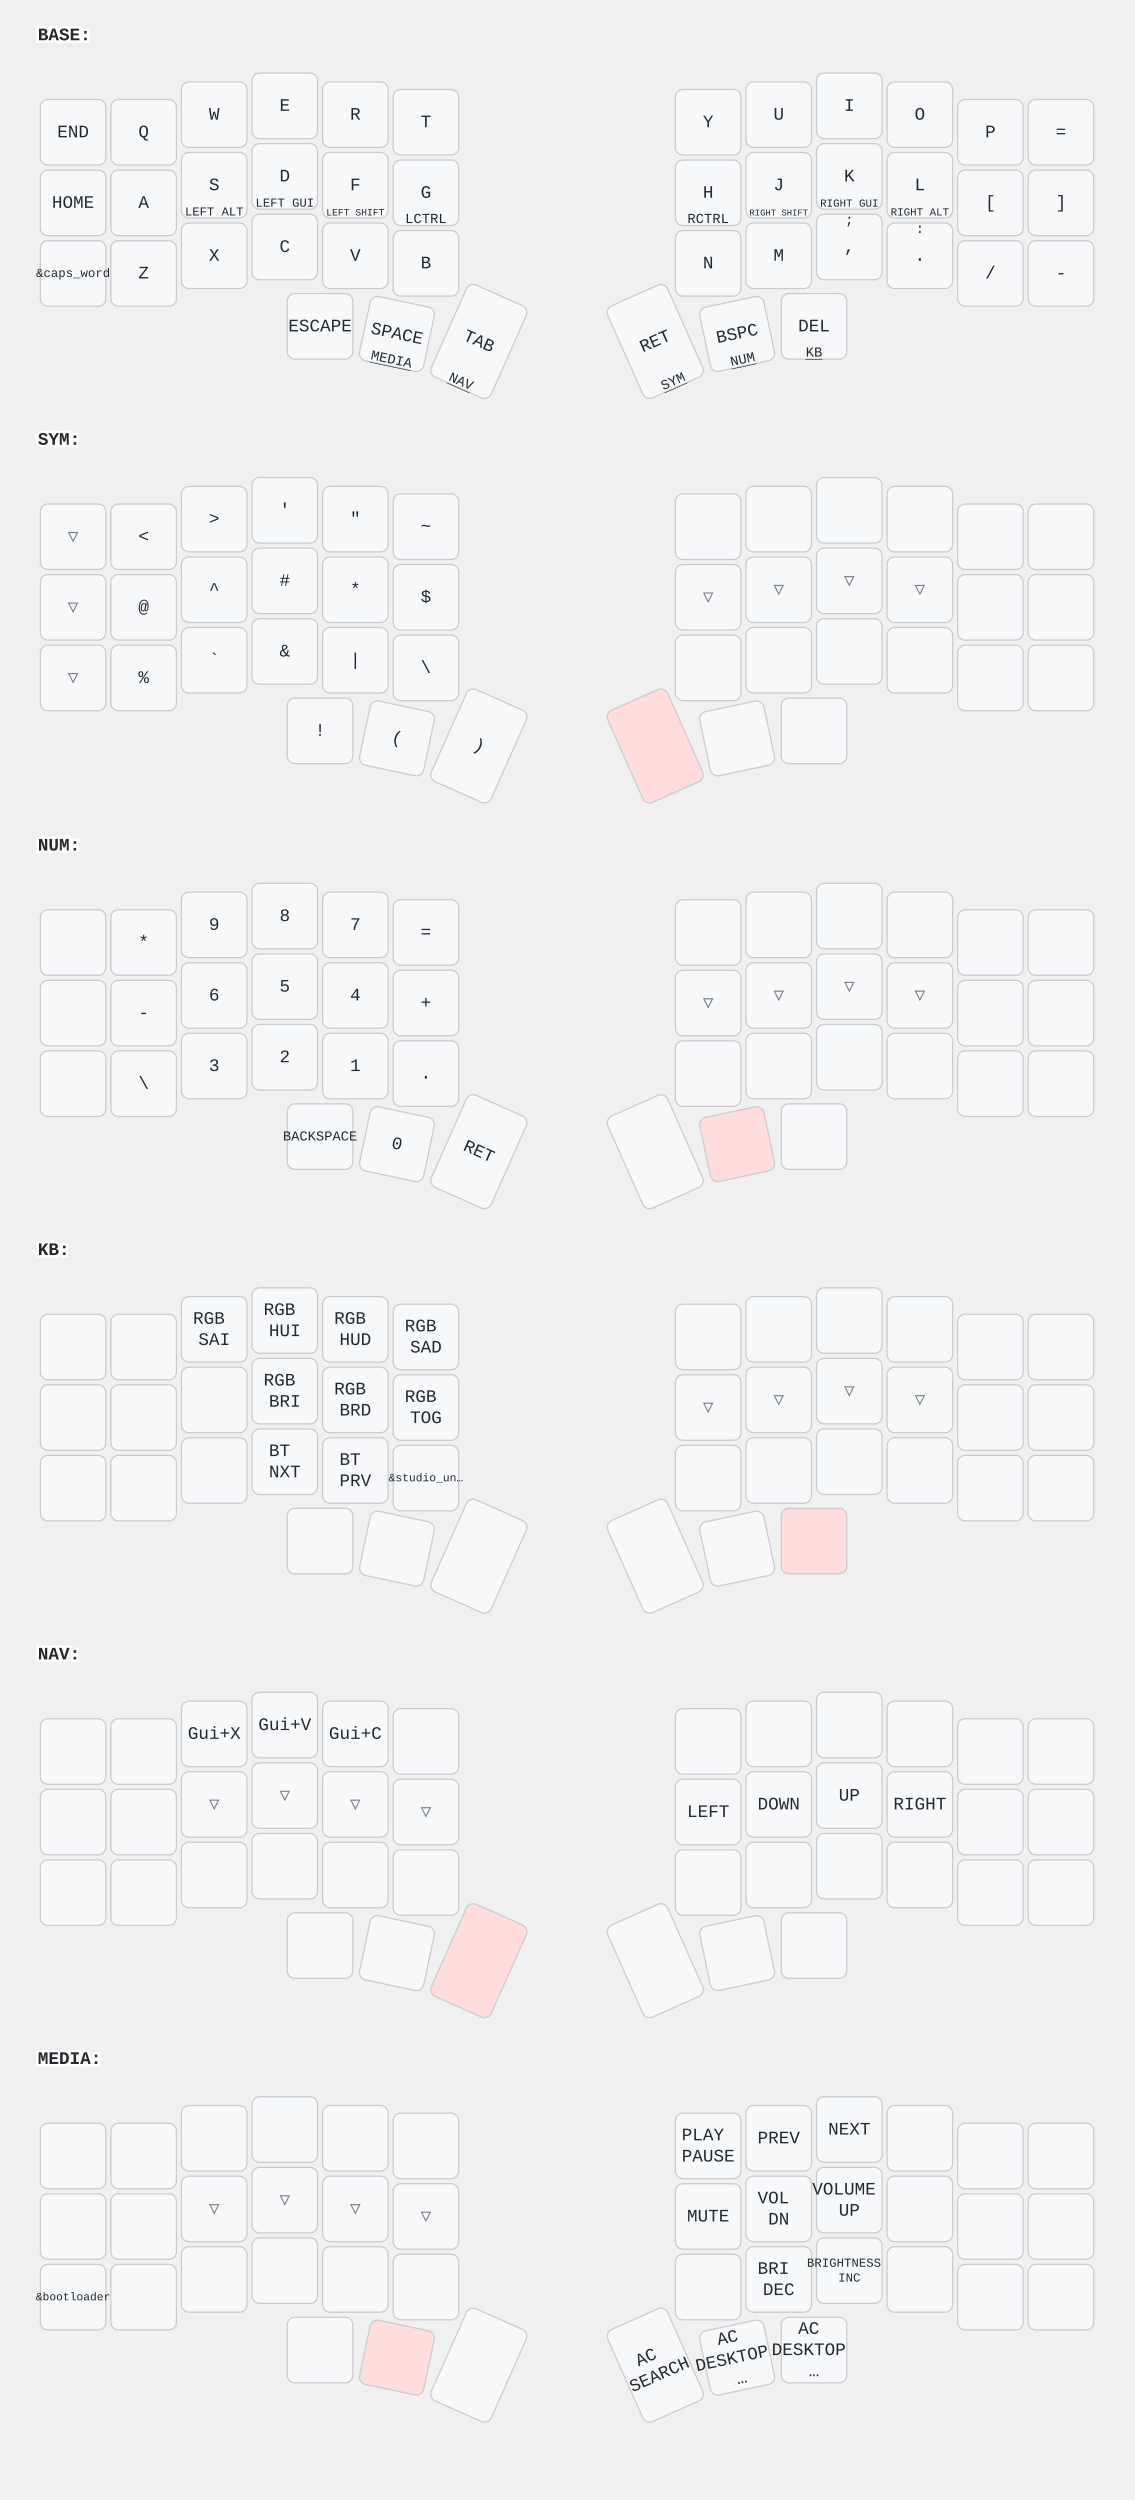
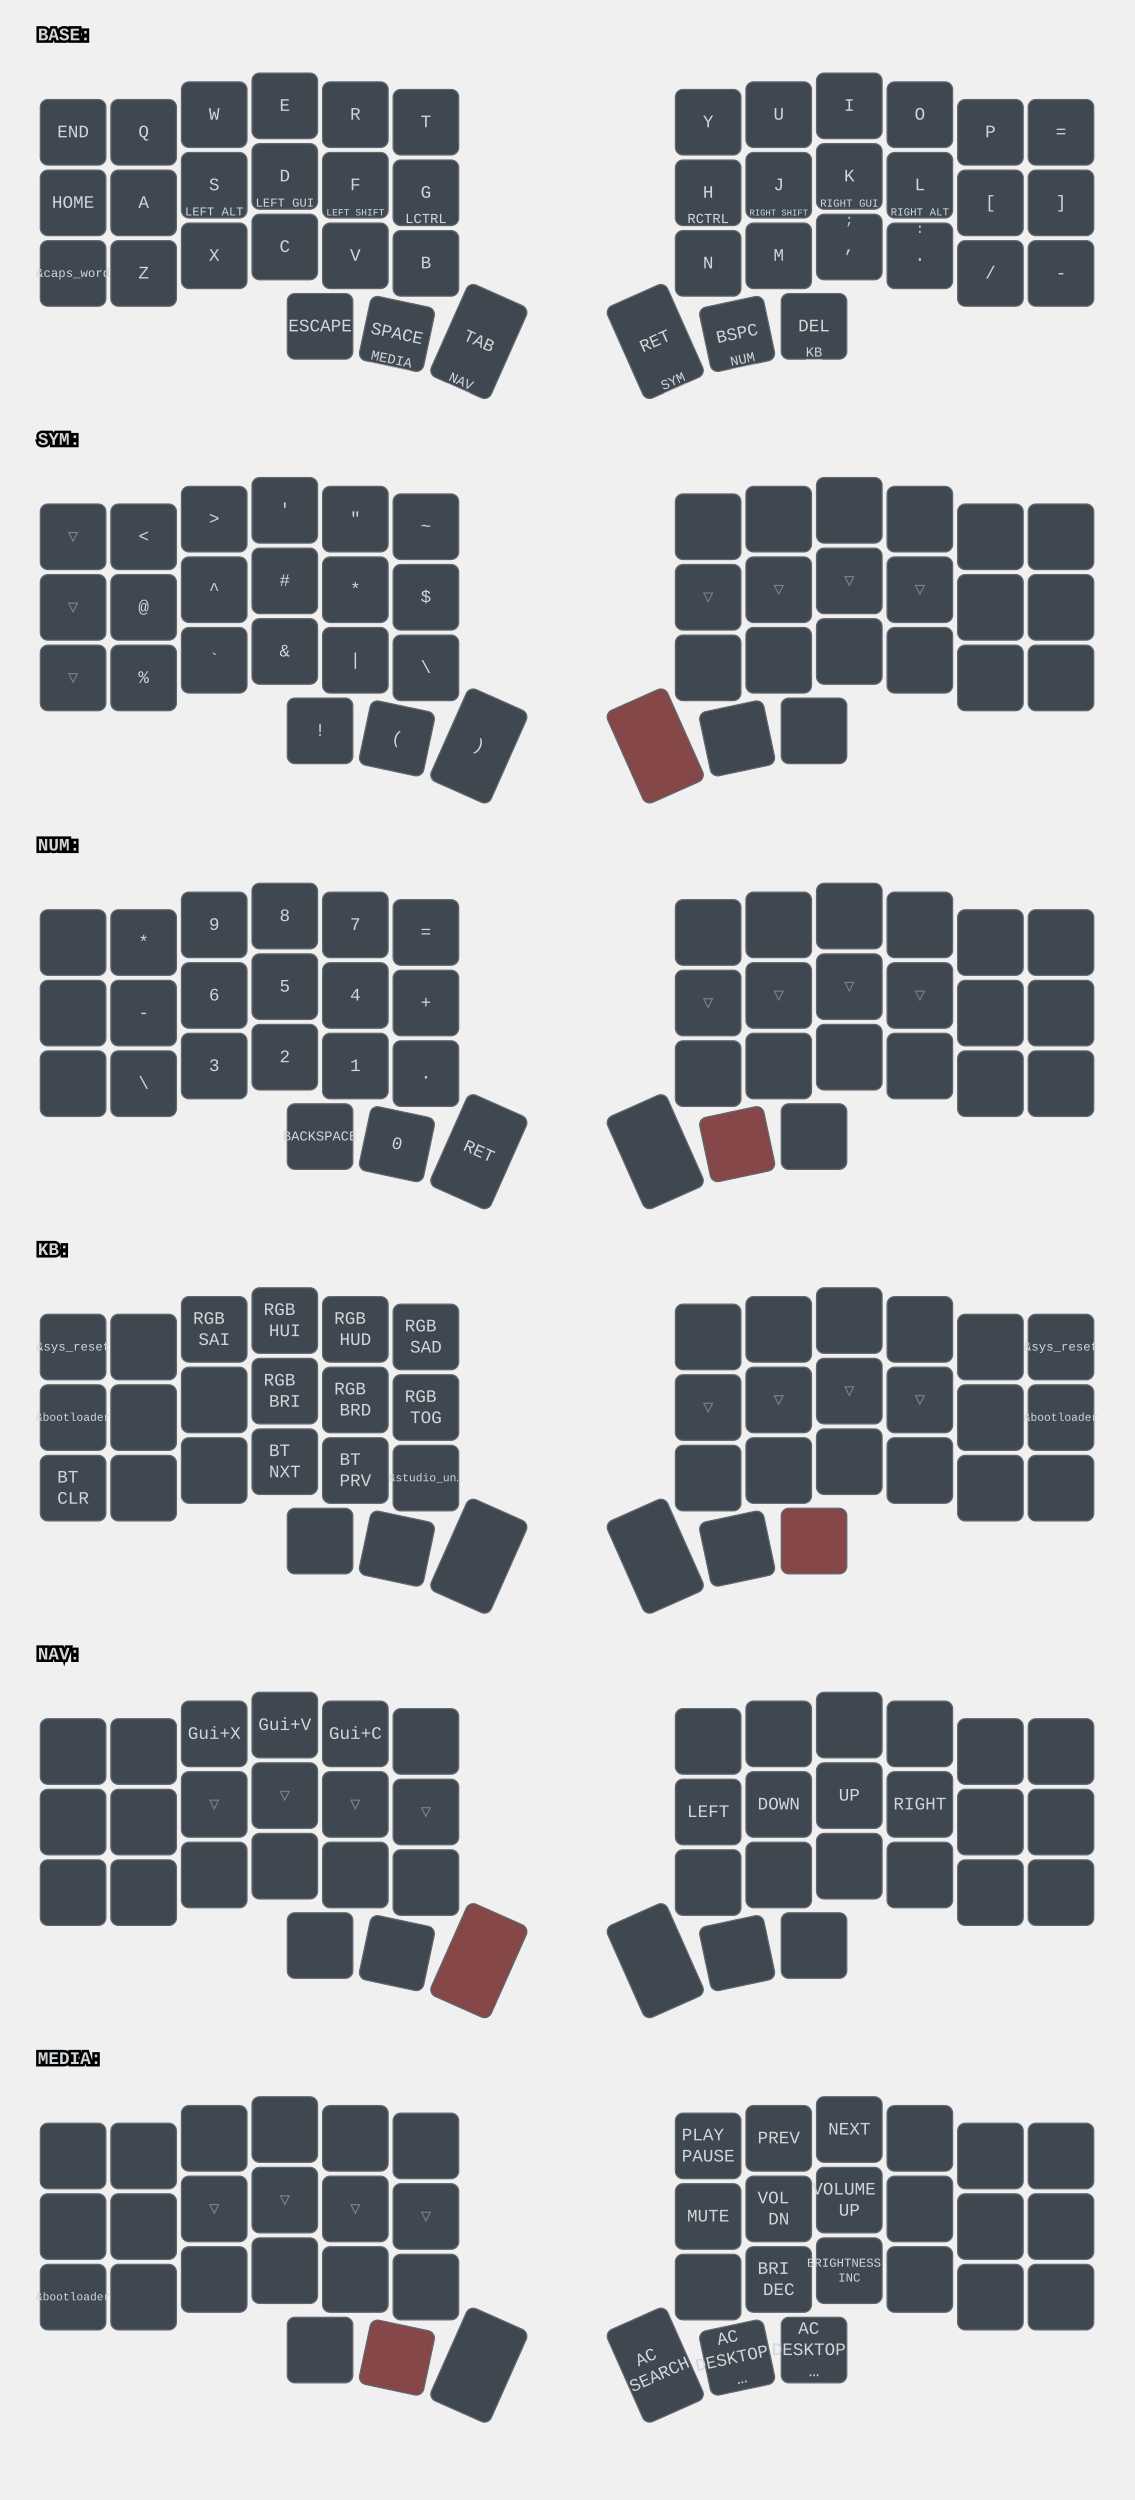
<svg xmlns="http://www.w3.org/2000/svg" width="900" height="1984" viewBox="0 0 900 1984" class="keymap">
  <style>/* inherit to force styles through use tags */
svg path {
    fill: inherit;
}

/* font and background color specifications */
svg.keymap {
    font-family: SFMono-Regular,Consolas,Liberation Mono,Menlo,monospace;
    font-size: 14px;
    font-kerning: normal;
    text-rendering: optimizeLegibility;
    fill: #24292e;
}

/* default key styling */
rect.key {
    fill: #f6f8fa;
}

rect.key, rect.combo {
    stroke: #c9cccf;
    stroke-width: 1;
}

/* default key side styling, only used is draw_key_sides is set */
rect.side {
    filter: brightness(90%);
}

/* color accent for combo boxes */
rect.combo, rect.combo-separate {
    fill: #cdf;
}

/* color accent for held keys */
rect.held, rect.combo.held {
    fill: #fdd;
}

/* color accent for ghost (optional) keys */
rect.ghost, rect.combo.ghost {
    stroke-dasharray: 4, 4;
    stroke-width: 2;
}

text {
    text-anchor: middle;
    dominant-baseline: middle;
}

/* styling for layer labels */
text.label {
    font-weight: bold;
    text-anchor: start;
    stroke: white;
    stroke-width: 4;
    paint-order: stroke;
}

/* styling for optional footer */
text.footer {
    text-anchor: end;
    dominant-baseline: auto;
    stroke: white;
    stroke-width: 4;
    paint-order: stroke;
}

/* styling for combo tap, and key non-tap label text */
text.combo, text.hold, text.shifted, text.left, text.right {
    font-size: 11px;
}

text.hold {
    text-anchor: middle;
    dominant-baseline: auto;
}

text.shifted {
    text-anchor: middle;
    dominant-baseline: hanging;
}

text.left {
    text-anchor: start;
}

text.right {
    text-anchor: end;
}

text.layer-activator {
    text-decoration: underline;
}

/* styling for hold/shifted label text in combo box */
text.combo.hold, text.combo.shifted, text.combo.left, text.combo.right {
    font-size: 8px;
}

/* lighter symbol for transparent keys */
text.trans {
    fill: #7b7e81;
}

/* styling for combo dendrons */
path.combo {
    stroke-width: 1;
    stroke: gray;
    fill: none;
}

/* Start Tabler Icons Cleanup */
/* cannot use height/width with glyphs */
.icon-tabler &gt; path {
    fill: inherit;
    stroke: inherit;
    stroke-width: 2;
}
/* hide tabler's default box */
.icon-tabler &gt; path[stroke="none"][fill="none"] {
    visibility: hidden;
}
/* End Tabler Icons Cleanup */
+ 
+ svg.keymap { fill: #d1d6db; }
+ rect.key { fill: #3f4750; }
+ rect.key, rect.combo { stroke: #60666c; }
+ rect.combo, rect.combo-separate { fill: #1f3d7a; }
+ rect.held, rect.combo.held { fill: #854747; }
+ text.label, text.footer { stroke: black; }
+ text.trans { fill: #7e8184; }
+ path.combo { stroke: #7f7f7f; }
</style>
  <g transform="translate(30, 0)" class="layer-BASE">
    <text x="0" y="28" class="label" id="BASE">BASE:</text>
    <g transform="translate(0, 56)">
      <g transform="translate(28, 49)" class="key keypos-0">
        <rect rx="6" ry="6" x="-26" y="-26" width="52" height="52" class="key" />
        <text x="0" y="0" class="key tap">END</text>
      </g>
      <g transform="translate(84, 49)" class="key keypos-1">
        <rect rx="6" ry="6" x="-26" y="-26" width="52" height="52" class="key" />
        <text x="0" y="0" class="key tap">Q</text>
      </g>
      <g transform="translate(140, 35)" class="key keypos-2">
        <rect rx="6" ry="6" x="-26" y="-26" width="52" height="52" class="key" />
        <text x="0" y="0" class="key tap">W</text>
      </g>
      <g transform="translate(196, 28)" class="key keypos-3">
        <rect rx="6" ry="6" x="-26" y="-26" width="52" height="52" class="key" />
        <text x="0" y="0" class="key tap">E</text>
      </g>
      <g transform="translate(252, 35)" class="key keypos-4">
        <rect rx="6" ry="6" x="-26" y="-26" width="52" height="52" class="key" />
        <text x="0" y="0" class="key tap">R</text>
      </g>
      <g transform="translate(308, 41)" class="key keypos-5">
        <rect rx="6" ry="6" x="-26" y="-26" width="52" height="52" class="key" />
        <text x="0" y="0" class="key tap">T</text>
      </g>
      <g transform="translate(532, 41)" class="key keypos-6">
        <rect rx="6" ry="6" x="-26" y="-26" width="52" height="52" class="key" />
        <text x="0" y="0" class="key tap">Y</text>
      </g>
      <g transform="translate(588, 35)" class="key keypos-7">
        <rect rx="6" ry="6" x="-26" y="-26" width="52" height="52" class="key" />
        <text x="0" y="0" class="key tap">U</text>
      </g>
      <g transform="translate(644, 28)" class="key keypos-8">
        <rect rx="6" ry="6" x="-26" y="-26" width="52" height="52" class="key" />
        <text x="0" y="0" class="key tap">I</text>
      </g>
      <g transform="translate(700, 35)" class="key keypos-9">
        <rect rx="6" ry="6" x="-26" y="-26" width="52" height="52" class="key" />
        <text x="0" y="0" class="key tap">O</text>
      </g>
      <g transform="translate(756, 49)" class="key keypos-10">
        <rect rx="6" ry="6" x="-26" y="-26" width="52" height="52" class="key" />
        <text x="0" y="0" class="key tap">P</text>
      </g>
      <g transform="translate(812, 49)" class="key keypos-11">
        <rect rx="6" ry="6" x="-26" y="-26" width="52" height="52" class="key" />
        <text x="0" y="0" class="key tap">=</text>
      </g>
      <g transform="translate(28, 105)" class="key keypos-12">
        <rect rx="6" ry="6" x="-26" y="-26" width="52" height="52" class="key" />
        <text x="0" y="0" class="key tap">HOME</text>
      </g>
      <g transform="translate(84, 105)" class="key keypos-13">
        <rect rx="6" ry="6" x="-26" y="-26" width="52" height="52" class="key" />
        <text x="0" y="0" class="key tap">A</text>
      </g>
      <g transform="translate(140, 91)" class="key keypos-14">
        <rect rx="6" ry="6" x="-26" y="-26" width="52" height="52" class="key" />
        <text x="0" y="0" class="key tap">S</text>
        <text x="0" y="24" class="key hold">
          <tspan style="font-size: 88%">LEFT ALT</tspan>
        </text>
      </g>
      <g transform="translate(196, 84)" class="key keypos-15">
        <rect rx="6" ry="6" x="-26" y="-26" width="52" height="52" class="key" />
        <text x="0" y="0" class="key tap">D</text>
        <text x="0" y="24" class="key hold">
          <tspan style="font-size: 88%">LEFT GUI</tspan>
        </text>
      </g>
      <g transform="translate(252, 91)" class="key keypos-16">
        <rect rx="6" ry="6" x="-26" y="-26" width="52" height="52" class="key" />
        <text x="0" y="0" class="key tap">F</text>
        <text x="0" y="24" class="key hold">
          <tspan style="font-size: 70%">LEFT SHIFT</tspan>
        </text>
      </g>
      <g transform="translate(308, 97)" class="key keypos-17">
        <rect rx="6" ry="6" x="-26" y="-26" width="52" height="52" class="key" />
        <text x="0" y="0" class="key tap">G</text>
        <text x="0" y="24" class="key hold">LCTRL</text>
      </g>
      <g transform="translate(532, 97)" class="key keypos-18">
        <rect rx="6" ry="6" x="-26" y="-26" width="52" height="52" class="key" />
        <text x="0" y="0" class="key tap">H</text>
        <text x="0" y="24" class="key hold">RCTRL</text>
      </g>
      <g transform="translate(588, 91)" class="key keypos-19">
        <rect rx="6" ry="6" x="-26" y="-26" width="52" height="52" class="key" />
        <text x="0" y="0" class="key tap">J</text>
        <text x="0" y="24" class="key hold">
          <tspan style="font-size: 64%">RIGHT SHIFT</tspan>
        </text>
      </g>
      <g transform="translate(644, 84)" class="key keypos-20">
        <rect rx="6" ry="6" x="-26" y="-26" width="52" height="52" class="key" />
        <text x="0" y="0" class="key tap">K</text>
        <text x="0" y="24" class="key hold">
          <tspan style="font-size: 78%">RIGHT GUI</tspan>
        </text>
      </g>
      <g transform="translate(700, 91)" class="key keypos-21">
        <rect rx="6" ry="6" x="-26" y="-26" width="52" height="52" class="key" />
        <text x="0" y="0" class="key tap">L</text>
        <text x="0" y="24" class="key hold">
          <tspan style="font-size: 78%">RIGHT ALT</tspan>
        </text>
      </g>
      <g transform="translate(756, 105)" class="key keypos-22">
        <rect rx="6" ry="6" x="-26" y="-26" width="52" height="52" class="key" />
        <text x="0" y="0" class="key tap">[</text>
      </g>
      <g transform="translate(812, 105)" class="key keypos-23">
        <rect rx="6" ry="6" x="-26" y="-26" width="52" height="52" class="key" />
        <text x="0" y="0" class="key tap">]</text>
      </g>
      <g transform="translate(28, 161)" class="key keypos-24">
        <rect rx="6" ry="6" x="-26" y="-26" width="52" height="52" class="key" />
        <text x="0" y="0" class="key tap">
          <tspan style="font-size: 70%">&amp;caps_word</tspan>
        </text>
      </g>
      <g transform="translate(84, 161)" class="key keypos-25">
        <rect rx="6" ry="6" x="-26" y="-26" width="52" height="52" class="key" />
        <text x="0" y="0" class="key tap">Z</text>
      </g>
      <g transform="translate(140, 147)" class="key keypos-26">
        <rect rx="6" ry="6" x="-26" y="-26" width="52" height="52" class="key" />
        <text x="0" y="0" class="key tap">X</text>
      </g>
      <g transform="translate(196, 140)" class="key keypos-27">
        <rect rx="6" ry="6" x="-26" y="-26" width="52" height="52" class="key" />
        <text x="0" y="0" class="key tap">C</text>
      </g>
      <g transform="translate(252, 147)" class="key keypos-28">
        <rect rx="6" ry="6" x="-26" y="-26" width="52" height="52" class="key" />
        <text x="0" y="0" class="key tap">V</text>
      </g>
      <g transform="translate(308, 153)" class="key keypos-29">
        <rect rx="6" ry="6" x="-26" y="-26" width="52" height="52" class="key" />
        <text x="0" y="0" class="key tap">B</text>
      </g>
      <g transform="translate(532, 153)" class="key keypos-30">
        <rect rx="6" ry="6" x="-26" y="-26" width="52" height="52" class="key" />
        <text x="0" y="0" class="key tap">N</text>
      </g>
      <g transform="translate(588, 147)" class="key keypos-31">
        <rect rx="6" ry="6" x="-26" y="-26" width="52" height="52" class="key" />
        <text x="0" y="0" class="key tap">M</text>
      </g>
      <g transform="translate(644, 140)" class="key keypos-32">
        <rect rx="6" ry="6" x="-26" y="-26" width="52" height="52" class="key" />
        <text x="0" y="0" class="key tap">,</text>
        <text x="0" y="-24" class="key shifted">;</text>
      </g>
      <g transform="translate(700, 147)" class="key keypos-33">
        <rect rx="6" ry="6" x="-26" y="-26" width="52" height="52" class="key" />
        <text x="0" y="0" class="key tap">.</text>
        <text x="0" y="-24" class="key shifted">:</text>
      </g>
      <g transform="translate(756, 161)" class="key keypos-34">
        <rect rx="6" ry="6" x="-26" y="-26" width="52" height="52" class="key" />
        <text x="0" y="0" class="key tap">/</text>
      </g>
      <g transform="translate(812, 161)" class="key keypos-35">
        <rect rx="6" ry="6" x="-26" y="-26" width="52" height="52" class="key" />
        <text x="0" y="0" class="key tap">-</text>
      </g>
      <g transform="translate(224, 203)" class="key keypos-36">
        <rect rx="6" ry="6" x="-26" y="-26" width="52" height="52" class="key" />
        <text x="0" y="0" class="key tap">ESCAPE</text>
      </g>
      <g transform="translate(285, 209) rotate(12.0)" class="key keypos-37">
        <rect rx="6" ry="6" x="-26" y="-26" width="52" height="52" class="key" />
        <text x="0" y="0" class="key tap">SPACE</text>
        <a href="#MEDIA">
          <text x="0" y="24" class="key hold layer-activator">MEDIA</text>
        </a>
      </g>
      <g transform="translate(350, 215) rotate(24.0)" class="key keypos-38">
        <rect rx="6" ry="6" x="-26" y="-40" width="52" height="80" class="key" />
        <text x="0" y="0" class="key tap">TAB</text>
        <a href="#NAV">
          <text x="0" y="38" class="key hold layer-activator">NAV</text>
        </a>
      </g>
      <g transform="translate(490, 215) rotate(-24.0)" class="key keypos-39">
        <rect rx="6" ry="6" x="-26" y="-40" width="52" height="80" class="key" />
        <text x="0" y="0" class="key tap">RET</text>
        <a href="#SYM">
          <text x="0" y="38" class="key hold layer-activator">SYM</text>
        </a>
      </g>
      <g transform="translate(555, 209) rotate(-12.0)" class="key keypos-40">
        <rect rx="6" ry="6" x="-26" y="-26" width="52" height="52" class="key" />
        <text x="0" y="0" class="key tap">BSPC</text>
        <a href="#NUM">
          <text x="0" y="24" class="key hold layer-activator">NUM</text>
        </a>
      </g>
      <g transform="translate(616, 203)" class="key keypos-41">
        <rect rx="6" ry="6" x="-26" y="-26" width="52" height="52" class="key" />
        <text x="0" y="0" class="key tap">DEL</text>
        <a href="#KB">
          <text x="0" y="24" class="key hold layer-activator">KB</text>
        </a>
      </g>
    </g>
  </g>
  <g transform="translate(30, 321)" class="layer-SYM">
    <text x="0" y="28" class="label" id="SYM">SYM:</text>
    <g transform="translate(0, 56)">
      <g transform="translate(28, 49)" class="key trans keypos-0">
        <rect rx="6" ry="6" x="-26" y="-26" width="52" height="52" class="key trans" />
        <text x="0" y="0" class="key trans tap">▽</text>
      </g>
      <g transform="translate(84, 49)" class="key keypos-1">
        <rect rx="6" ry="6" x="-26" y="-26" width="52" height="52" class="key" />
        <text x="0" y="0" class="key tap">&lt;</text>
      </g>
      <g transform="translate(140, 35)" class="key keypos-2">
        <rect rx="6" ry="6" x="-26" y="-26" width="52" height="52" class="key" />
        <text x="0" y="0" class="key tap">&gt;</text>
      </g>
      <g transform="translate(196, 28)" class="key keypos-3">
        <rect rx="6" ry="6" x="-26" y="-26" width="52" height="52" class="key" />
        <text x="0" y="0" class="key tap">'</text>
      </g>
      <g transform="translate(252, 35)" class="key keypos-4">
        <rect rx="6" ry="6" x="-26" y="-26" width="52" height="52" class="key" />
        <text x="0" y="0" class="key tap">"</text>
      </g>
      <g transform="translate(308, 41)" class="key keypos-5">
        <rect rx="6" ry="6" x="-26" y="-26" width="52" height="52" class="key" />
        <text x="0" y="0" class="key tap">~</text>
      </g>
      <g transform="translate(532, 41)" class="key keypos-6">
        <rect rx="6" ry="6" x="-26" y="-26" width="52" height="52" class="key" />
      </g>
      <g transform="translate(588, 35)" class="key keypos-7">
        <rect rx="6" ry="6" x="-26" y="-26" width="52" height="52" class="key" />
      </g>
      <g transform="translate(644, 28)" class="key keypos-8">
        <rect rx="6" ry="6" x="-26" y="-26" width="52" height="52" class="key" />
      </g>
      <g transform="translate(700, 35)" class="key keypos-9">
        <rect rx="6" ry="6" x="-26" y="-26" width="52" height="52" class="key" />
      </g>
      <g transform="translate(756, 49)" class="key keypos-10">
        <rect rx="6" ry="6" x="-26" y="-26" width="52" height="52" class="key" />
      </g>
      <g transform="translate(812, 49)" class="key keypos-11">
        <rect rx="6" ry="6" x="-26" y="-26" width="52" height="52" class="key" />
      </g>
      <g transform="translate(28, 105)" class="key trans keypos-12">
        <rect rx="6" ry="6" x="-26" y="-26" width="52" height="52" class="key trans" />
        <text x="0" y="0" class="key trans tap">▽</text>
      </g>
      <g transform="translate(84, 105)" class="key keypos-13">
        <rect rx="6" ry="6" x="-26" y="-26" width="52" height="52" class="key" />
        <text x="0" y="0" class="key tap">@</text>
      </g>
      <g transform="translate(140, 91)" class="key keypos-14">
        <rect rx="6" ry="6" x="-26" y="-26" width="52" height="52" class="key" />
        <text x="0" y="0" class="key tap">^</text>
      </g>
      <g transform="translate(196, 84)" class="key keypos-15">
        <rect rx="6" ry="6" x="-26" y="-26" width="52" height="52" class="key" />
        <text x="0" y="0" class="key tap">#</text>
      </g>
      <g transform="translate(252, 91)" class="key keypos-16">
        <rect rx="6" ry="6" x="-26" y="-26" width="52" height="52" class="key" />
        <text x="0" y="0" class="key tap">*</text>
      </g>
      <g transform="translate(308, 97)" class="key keypos-17">
        <rect rx="6" ry="6" x="-26" y="-26" width="52" height="52" class="key" />
        <text x="0" y="0" class="key tap">$</text>
      </g>
      <g transform="translate(532, 97)" class="key trans keypos-18">
        <rect rx="6" ry="6" x="-26" y="-26" width="52" height="52" class="key trans" />
        <text x="0" y="0" class="key trans tap">▽</text>
      </g>
      <g transform="translate(588, 91)" class="key trans keypos-19">
        <rect rx="6" ry="6" x="-26" y="-26" width="52" height="52" class="key trans" />
        <text x="0" y="0" class="key trans tap">▽</text>
      </g>
      <g transform="translate(644, 84)" class="key trans keypos-20">
        <rect rx="6" ry="6" x="-26" y="-26" width="52" height="52" class="key trans" />
        <text x="0" y="0" class="key trans tap">▽</text>
      </g>
      <g transform="translate(700, 91)" class="key trans keypos-21">
        <rect rx="6" ry="6" x="-26" y="-26" width="52" height="52" class="key trans" />
        <text x="0" y="0" class="key trans tap">▽</text>
      </g>
      <g transform="translate(756, 105)" class="key keypos-22">
        <rect rx="6" ry="6" x="-26" y="-26" width="52" height="52" class="key" />
      </g>
      <g transform="translate(812, 105)" class="key keypos-23">
        <rect rx="6" ry="6" x="-26" y="-26" width="52" height="52" class="key" />
      </g>
      <g transform="translate(28, 161)" class="key trans keypos-24">
        <rect rx="6" ry="6" x="-26" y="-26" width="52" height="52" class="key trans" />
        <text x="0" y="0" class="key trans tap">▽</text>
      </g>
      <g transform="translate(84, 161)" class="key keypos-25">
        <rect rx="6" ry="6" x="-26" y="-26" width="52" height="52" class="key" />
        <text x="0" y="0" class="key tap">%</text>
      </g>
      <g transform="translate(140, 147)" class="key keypos-26">
        <rect rx="6" ry="6" x="-26" y="-26" width="52" height="52" class="key" />
        <text x="0" y="0" class="key tap">`</text>
      </g>
      <g transform="translate(196, 140)" class="key keypos-27">
        <rect rx="6" ry="6" x="-26" y="-26" width="52" height="52" class="key" />
        <text x="0" y="0" class="key tap">&amp;</text>
      </g>
      <g transform="translate(252, 147)" class="key keypos-28">
        <rect rx="6" ry="6" x="-26" y="-26" width="52" height="52" class="key" />
        <text x="0" y="0" class="key tap">|</text>
      </g>
      <g transform="translate(308, 153)" class="key keypos-29">
        <rect rx="6" ry="6" x="-26" y="-26" width="52" height="52" class="key" />
        <text x="0" y="0" class="key tap">\</text>
      </g>
      <g transform="translate(532, 153)" class="key keypos-30">
        <rect rx="6" ry="6" x="-26" y="-26" width="52" height="52" class="key" />
      </g>
      <g transform="translate(588, 147)" class="key keypos-31">
        <rect rx="6" ry="6" x="-26" y="-26" width="52" height="52" class="key" />
      </g>
      <g transform="translate(644, 140)" class="key keypos-32">
        <rect rx="6" ry="6" x="-26" y="-26" width="52" height="52" class="key" />
      </g>
      <g transform="translate(700, 147)" class="key keypos-33">
        <rect rx="6" ry="6" x="-26" y="-26" width="52" height="52" class="key" />
      </g>
      <g transform="translate(756, 161)" class="key keypos-34">
        <rect rx="6" ry="6" x="-26" y="-26" width="52" height="52" class="key" />
      </g>
      <g transform="translate(812, 161)" class="key keypos-35">
        <rect rx="6" ry="6" x="-26" y="-26" width="52" height="52" class="key" />
      </g>
      <g transform="translate(224, 203)" class="key keypos-36">
        <rect rx="6" ry="6" x="-26" y="-26" width="52" height="52" class="key" />
        <text x="0" y="0" class="key tap">!</text>
      </g>
      <g transform="translate(285, 209) rotate(12.0)" class="key keypos-37">
        <rect rx="6" ry="6" x="-26" y="-26" width="52" height="52" class="key" />
        <text x="0" y="0" class="key tap">(</text>
      </g>
      <g transform="translate(350, 215) rotate(24.0)" class="key keypos-38">
        <rect rx="6" ry="6" x="-26" y="-40" width="52" height="80" class="key" />
        <text x="0" y="0" class="key tap">)</text>
      </g>
      <g transform="translate(490, 215) rotate(-24.0)" class="key held keypos-39">
        <rect rx="6" ry="6" x="-26" y="-40" width="52" height="80" class="key held" />
      </g>
      <g transform="translate(555, 209) rotate(-12.0)" class="key keypos-40">
        <rect rx="6" ry="6" x="-26" y="-26" width="52" height="52" class="key" />
      </g>
      <g transform="translate(616, 203)" class="key keypos-41">
        <rect rx="6" ry="6" x="-26" y="-26" width="52" height="52" class="key" />
      </g>
    </g>
  </g>
  <g transform="translate(30, 643)" class="layer-NUM">
    <text x="0" y="28" class="label" id="NUM">NUM:</text>
    <g transform="translate(0, 56)">
      <g transform="translate(28, 49)" class="key keypos-0">
        <rect rx="6" ry="6" x="-26" y="-26" width="52" height="52" class="key" />
      </g>
      <g transform="translate(84, 49)" class="key keypos-1">
        <rect rx="6" ry="6" x="-26" y="-26" width="52" height="52" class="key" />
        <text x="0" y="0" class="key tap">*</text>
      </g>
      <g transform="translate(140, 35)" class="key keypos-2">
        <rect rx="6" ry="6" x="-26" y="-26" width="52" height="52" class="key" />
        <text x="0" y="0" class="key tap">9</text>
      </g>
      <g transform="translate(196, 28)" class="key keypos-3">
        <rect rx="6" ry="6" x="-26" y="-26" width="52" height="52" class="key" />
        <text x="0" y="0" class="key tap">8</text>
      </g>
      <g transform="translate(252, 35)" class="key keypos-4">
        <rect rx="6" ry="6" x="-26" y="-26" width="52" height="52" class="key" />
        <text x="0" y="0" class="key tap">7</text>
      </g>
      <g transform="translate(308, 41)" class="key keypos-5">
        <rect rx="6" ry="6" x="-26" y="-26" width="52" height="52" class="key" />
        <text x="0" y="0" class="key tap">=</text>
      </g>
      <g transform="translate(532, 41)" class="key keypos-6">
        <rect rx="6" ry="6" x="-26" y="-26" width="52" height="52" class="key" />
      </g>
      <g transform="translate(588, 35)" class="key keypos-7">
        <rect rx="6" ry="6" x="-26" y="-26" width="52" height="52" class="key" />
      </g>
      <g transform="translate(644, 28)" class="key keypos-8">
        <rect rx="6" ry="6" x="-26" y="-26" width="52" height="52" class="key" />
      </g>
      <g transform="translate(700, 35)" class="key keypos-9">
        <rect rx="6" ry="6" x="-26" y="-26" width="52" height="52" class="key" />
      </g>
      <g transform="translate(756, 49)" class="key keypos-10">
        <rect rx="6" ry="6" x="-26" y="-26" width="52" height="52" class="key" />
      </g>
      <g transform="translate(812, 49)" class="key keypos-11">
        <rect rx="6" ry="6" x="-26" y="-26" width="52" height="52" class="key" />
      </g>
      <g transform="translate(28, 105)" class="key keypos-12">
        <rect rx="6" ry="6" x="-26" y="-26" width="52" height="52" class="key" />
      </g>
      <g transform="translate(84, 105)" class="key keypos-13">
        <rect rx="6" ry="6" x="-26" y="-26" width="52" height="52" class="key" />
        <text x="0" y="0" class="key tap">-</text>
      </g>
      <g transform="translate(140, 91)" class="key keypos-14">
        <rect rx="6" ry="6" x="-26" y="-26" width="52" height="52" class="key" />
        <text x="0" y="0" class="key tap">6</text>
      </g>
      <g transform="translate(196, 84)" class="key keypos-15">
        <rect rx="6" ry="6" x="-26" y="-26" width="52" height="52" class="key" />
        <text x="0" y="0" class="key tap">5</text>
      </g>
      <g transform="translate(252, 91)" class="key keypos-16">
        <rect rx="6" ry="6" x="-26" y="-26" width="52" height="52" class="key" />
        <text x="0" y="0" class="key tap">4</text>
      </g>
      <g transform="translate(308, 97)" class="key keypos-17">
        <rect rx="6" ry="6" x="-26" y="-26" width="52" height="52" class="key" />
        <text x="0" y="0" class="key tap">+</text>
      </g>
      <g transform="translate(532, 97)" class="key trans keypos-18">
        <rect rx="6" ry="6" x="-26" y="-26" width="52" height="52" class="key trans" />
        <text x="0" y="0" class="key trans tap">▽</text>
      </g>
      <g transform="translate(588, 91)" class="key trans keypos-19">
        <rect rx="6" ry="6" x="-26" y="-26" width="52" height="52" class="key trans" />
        <text x="0" y="0" class="key trans tap">▽</text>
      </g>
      <g transform="translate(644, 84)" class="key trans keypos-20">
        <rect rx="6" ry="6" x="-26" y="-26" width="52" height="52" class="key trans" />
        <text x="0" y="0" class="key trans tap">▽</text>
      </g>
      <g transform="translate(700, 91)" class="key trans keypos-21">
        <rect rx="6" ry="6" x="-26" y="-26" width="52" height="52" class="key trans" />
        <text x="0" y="0" class="key trans tap">▽</text>
      </g>
      <g transform="translate(756, 105)" class="key keypos-22">
        <rect rx="6" ry="6" x="-26" y="-26" width="52" height="52" class="key" />
      </g>
      <g transform="translate(812, 105)" class="key keypos-23">
        <rect rx="6" ry="6" x="-26" y="-26" width="52" height="52" class="key" />
      </g>
      <g transform="translate(28, 161)" class="key keypos-24">
        <rect rx="6" ry="6" x="-26" y="-26" width="52" height="52" class="key" />
      </g>
      <g transform="translate(84, 161)" class="key keypos-25">
        <rect rx="6" ry="6" x="-26" y="-26" width="52" height="52" class="key" />
        <text x="0" y="0" class="key tap">\</text>
      </g>
      <g transform="translate(140, 147)" class="key keypos-26">
        <rect rx="6" ry="6" x="-26" y="-26" width="52" height="52" class="key" />
        <text x="0" y="0" class="key tap">3</text>
      </g>
      <g transform="translate(196, 140)" class="key keypos-27">
        <rect rx="6" ry="6" x="-26" y="-26" width="52" height="52" class="key" />
        <text x="0" y="0" class="key tap">2</text>
      </g>
      <g transform="translate(252, 147)" class="key keypos-28">
        <rect rx="6" ry="6" x="-26" y="-26" width="52" height="52" class="key" />
        <text x="0" y="0" class="key tap">1</text>
      </g>
      <g transform="translate(308, 153)" class="key keypos-29">
        <rect rx="6" ry="6" x="-26" y="-26" width="52" height="52" class="key" />
        <text x="0" y="0" class="key tap">.</text>
      </g>
      <g transform="translate(532, 153)" class="key keypos-30">
        <rect rx="6" ry="6" x="-26" y="-26" width="52" height="52" class="key" />
      </g>
      <g transform="translate(588, 147)" class="key keypos-31">
        <rect rx="6" ry="6" x="-26" y="-26" width="52" height="52" class="key" />
      </g>
      <g transform="translate(644, 140)" class="key keypos-32">
        <rect rx="6" ry="6" x="-26" y="-26" width="52" height="52" class="key" />
      </g>
      <g transform="translate(700, 147)" class="key keypos-33">
        <rect rx="6" ry="6" x="-26" y="-26" width="52" height="52" class="key" />
      </g>
      <g transform="translate(756, 161)" class="key keypos-34">
        <rect rx="6" ry="6" x="-26" y="-26" width="52" height="52" class="key" />
      </g>
      <g transform="translate(812, 161)" class="key keypos-35">
        <rect rx="6" ry="6" x="-26" y="-26" width="52" height="52" class="key" />
      </g>
      <g transform="translate(224, 203)" class="key keypos-36">
        <rect rx="6" ry="6" x="-26" y="-26" width="52" height="52" class="key" />
        <text x="0" y="0" class="key tap">
          <tspan style="font-size: 78%">BACKSPACE</tspan>
        </text>
      </g>
      <g transform="translate(285, 209) rotate(12.0)" class="key keypos-37">
        <rect rx="6" ry="6" x="-26" y="-26" width="52" height="52" class="key" />
        <text x="0" y="0" class="key tap">0</text>
      </g>
      <g transform="translate(350, 215) rotate(24.0)" class="key keypos-38">
        <rect rx="6" ry="6" x="-26" y="-40" width="52" height="80" class="key" />
        <text x="0" y="0" class="key tap">RET</text>
      </g>
      <g transform="translate(490, 215) rotate(-24.0)" class="key keypos-39">
        <rect rx="6" ry="6" x="-26" y="-40" width="52" height="80" class="key" />
      </g>
      <g transform="translate(555, 209) rotate(-12.0)" class="key held keypos-40">
        <rect rx="6" ry="6" x="-26" y="-26" width="52" height="52" class="key held" />
      </g>
      <g transform="translate(616, 203)" class="key keypos-41">
        <rect rx="6" ry="6" x="-26" y="-26" width="52" height="52" class="key" />
      </g>
    </g>
  </g>
  <g transform="translate(30, 964)" class="layer-KB">
    <text x="0" y="28" class="label" id="KB">KB:</text>
    <g transform="translate(0, 56)">
      <g transform="translate(28, 49)" class="key keypos-0">
        <rect rx="6" ry="6" x="-26" y="-26" width="52" height="52" class="key" />
+         <text x="0" y="0" class="key tap">
+           <tspan style="font-size: 70%">&amp;sys_reset</tspan>
+         </text>
      </g>
      <g transform="translate(84, 49)" class="key keypos-1">
        <rect rx="6" ry="6" x="-26" y="-26" width="52" height="52" class="key" />
      </g>
      <g transform="translate(140, 35)" class="key keypos-2">
        <rect rx="6" ry="6" x="-26" y="-26" width="52" height="52" class="key" />
        <text x="0" y="0" class="key tap">
          <tspan x="0" dy="-0.6em">RGB</tspan>
          <tspan x="0" dy="1.2em">SAI</tspan>
        </text>
      </g>
      <g transform="translate(196, 28)" class="key keypos-3">
        <rect rx="6" ry="6" x="-26" y="-26" width="52" height="52" class="key" />
        <text x="0" y="0" class="key tap">
          <tspan x="0" dy="-0.6em">RGB</tspan>
          <tspan x="0" dy="1.2em">HUI</tspan>
        </text>
      </g>
      <g transform="translate(252, 35)" class="key keypos-4">
        <rect rx="6" ry="6" x="-26" y="-26" width="52" height="52" class="key" />
        <text x="0" y="0" class="key tap">
          <tspan x="0" dy="-0.6em">RGB</tspan>
          <tspan x="0" dy="1.2em">HUD</tspan>
        </text>
      </g>
      <g transform="translate(308, 41)" class="key keypos-5">
        <rect rx="6" ry="6" x="-26" y="-26" width="52" height="52" class="key" />
        <text x="0" y="0" class="key tap">
          <tspan x="0" dy="-0.6em">RGB</tspan>
          <tspan x="0" dy="1.2em">SAD</tspan>
        </text>
      </g>
      <g transform="translate(532, 41)" class="key keypos-6">
        <rect rx="6" ry="6" x="-26" y="-26" width="52" height="52" class="key" />
      </g>
      <g transform="translate(588, 35)" class="key keypos-7">
        <rect rx="6" ry="6" x="-26" y="-26" width="52" height="52" class="key" />
      </g>
      <g transform="translate(644, 28)" class="key keypos-8">
        <rect rx="6" ry="6" x="-26" y="-26" width="52" height="52" class="key" />
      </g>
      <g transform="translate(700, 35)" class="key keypos-9">
        <rect rx="6" ry="6" x="-26" y="-26" width="52" height="52" class="key" />
      </g>
      <g transform="translate(756, 49)" class="key keypos-10">
        <rect rx="6" ry="6" x="-26" y="-26" width="52" height="52" class="key" />
      </g>
      <g transform="translate(812, 49)" class="key keypos-11">
        <rect rx="6" ry="6" x="-26" y="-26" width="52" height="52" class="key" />
+         <text x="0" y="0" class="key tap">
+           <tspan style="font-size: 70%">&amp;sys_reset</tspan>
+         </text>
      </g>
      <g transform="translate(28, 105)" class="key keypos-12">
        <rect rx="6" ry="6" x="-26" y="-26" width="52" height="52" class="key" />
+         <text x="0" y="0" class="key tap">
+           <tspan style="font-size: 64%">&amp;bootloader</tspan>
+         </text>
      </g>
      <g transform="translate(84, 105)" class="key keypos-13">
        <rect rx="6" ry="6" x="-26" y="-26" width="52" height="52" class="key" />
      </g>
      <g transform="translate(140, 91)" class="key keypos-14">
        <rect rx="6" ry="6" x="-26" y="-26" width="52" height="52" class="key" />
      </g>
      <g transform="translate(196, 84)" class="key keypos-15">
        <rect rx="6" ry="6" x="-26" y="-26" width="52" height="52" class="key" />
        <text x="0" y="0" class="key tap">
          <tspan x="0" dy="-0.6em">RGB</tspan>
          <tspan x="0" dy="1.2em">BRI</tspan>
        </text>
      </g>
      <g transform="translate(252, 91)" class="key keypos-16">
        <rect rx="6" ry="6" x="-26" y="-26" width="52" height="52" class="key" />
        <text x="0" y="0" class="key tap">
          <tspan x="0" dy="-0.6em">RGB</tspan>
          <tspan x="0" dy="1.2em">BRD</tspan>
        </text>
      </g>
      <g transform="translate(308, 97)" class="key keypos-17">
        <rect rx="6" ry="6" x="-26" y="-26" width="52" height="52" class="key" />
        <text x="0" y="0" class="key tap">
          <tspan x="0" dy="-0.6em">RGB</tspan>
          <tspan x="0" dy="1.2em">TOG</tspan>
        </text>
      </g>
      <g transform="translate(532, 97)" class="key trans keypos-18">
        <rect rx="6" ry="6" x="-26" y="-26" width="52" height="52" class="key trans" />
        <text x="0" y="0" class="key trans tap">▽</text>
      </g>
      <g transform="translate(588, 91)" class="key trans keypos-19">
        <rect rx="6" ry="6" x="-26" y="-26" width="52" height="52" class="key trans" />
        <text x="0" y="0" class="key trans tap">▽</text>
      </g>
      <g transform="translate(644, 84)" class="key trans keypos-20">
        <rect rx="6" ry="6" x="-26" y="-26" width="52" height="52" class="key trans" />
        <text x="0" y="0" class="key trans tap">▽</text>
      </g>
      <g transform="translate(700, 91)" class="key trans keypos-21">
        <rect rx="6" ry="6" x="-26" y="-26" width="52" height="52" class="key trans" />
        <text x="0" y="0" class="key trans tap">▽</text>
      </g>
      <g transform="translate(756, 105)" class="key keypos-22">
        <rect rx="6" ry="6" x="-26" y="-26" width="52" height="52" class="key" />
      </g>
      <g transform="translate(812, 105)" class="key keypos-23">
        <rect rx="6" ry="6" x="-26" y="-26" width="52" height="52" class="key" />
+         <text x="0" y="0" class="key tap">
+           <tspan style="font-size: 64%">&amp;bootloader</tspan>
+         </text>
      </g>
      <g transform="translate(28, 161)" class="key keypos-24">
        <rect rx="6" ry="6" x="-26" y="-26" width="52" height="52" class="key" />
+         <text x="0" y="0" class="key tap">
+           <tspan x="0" dy="-0.6em">BT</tspan>
+           <tspan x="0" dy="1.2em">CLR</tspan>
+         </text>
      </g>
      <g transform="translate(84, 161)" class="key keypos-25">
        <rect rx="6" ry="6" x="-26" y="-26" width="52" height="52" class="key" />
      </g>
      <g transform="translate(140, 147)" class="key keypos-26">
        <rect rx="6" ry="6" x="-26" y="-26" width="52" height="52" class="key" />
      </g>
      <g transform="translate(196, 140)" class="key keypos-27">
        <rect rx="6" ry="6" x="-26" y="-26" width="52" height="52" class="key" />
        <text x="0" y="0" class="key tap">
          <tspan x="0" dy="-0.6em">BT</tspan>
          <tspan x="0" dy="1.2em">NXT</tspan>
        </text>
      </g>
      <g transform="translate(252, 147)" class="key keypos-28">
        <rect rx="6" ry="6" x="-26" y="-26" width="52" height="52" class="key" />
        <text x="0" y="0" class="key tap">
          <tspan x="0" dy="-0.6em">BT</tspan>
          <tspan x="0" dy="1.2em">PRV</tspan>
        </text>
      </g>
      <g transform="translate(308, 153)" class="key keypos-29">
        <rect rx="6" ry="6" x="-26" y="-26" width="52" height="52" class="key" />
        <text x="0" y="0" class="key tap">
          <tspan style="font-size: 64%">&amp;studio_un…</tspan>
        </text>
      </g>
      <g transform="translate(532, 153)" class="key keypos-30">
        <rect rx="6" ry="6" x="-26" y="-26" width="52" height="52" class="key" />
      </g>
      <g transform="translate(588, 147)" class="key keypos-31">
        <rect rx="6" ry="6" x="-26" y="-26" width="52" height="52" class="key" />
      </g>
      <g transform="translate(644, 140)" class="key keypos-32">
        <rect rx="6" ry="6" x="-26" y="-26" width="52" height="52" class="key" />
      </g>
      <g transform="translate(700, 147)" class="key keypos-33">
        <rect rx="6" ry="6" x="-26" y="-26" width="52" height="52" class="key" />
      </g>
      <g transform="translate(756, 161)" class="key keypos-34">
        <rect rx="6" ry="6" x="-26" y="-26" width="52" height="52" class="key" />
      </g>
      <g transform="translate(812, 161)" class="key keypos-35">
        <rect rx="6" ry="6" x="-26" y="-26" width="52" height="52" class="key" />
      </g>
      <g transform="translate(224, 203)" class="key keypos-36">
        <rect rx="6" ry="6" x="-26" y="-26" width="52" height="52" class="key" />
      </g>
      <g transform="translate(285, 209) rotate(12.0)" class="key keypos-37">
        <rect rx="6" ry="6" x="-26" y="-26" width="52" height="52" class="key" />
      </g>
      <g transform="translate(350, 215) rotate(24.0)" class="key keypos-38">
        <rect rx="6" ry="6" x="-26" y="-40" width="52" height="80" class="key" />
      </g>
      <g transform="translate(490, 215) rotate(-24.0)" class="key keypos-39">
        <rect rx="6" ry="6" x="-26" y="-40" width="52" height="80" class="key" />
      </g>
      <g transform="translate(555, 209) rotate(-12.0)" class="key keypos-40">
        <rect rx="6" ry="6" x="-26" y="-26" width="52" height="52" class="key" />
      </g>
      <g transform="translate(616, 203)" class="key held keypos-41">
        <rect rx="6" ry="6" x="-26" y="-26" width="52" height="52" class="key held" />
      </g>
    </g>
  </g>
  <g transform="translate(30, 1285)" class="layer-NAV">
    <text x="0" y="28" class="label" id="NAV">NAV:</text>
    <g transform="translate(0, 56)">
      <g transform="translate(28, 49)" class="key keypos-0">
        <rect rx="6" ry="6" x="-26" y="-26" width="52" height="52" class="key" />
      </g>
      <g transform="translate(84, 49)" class="key keypos-1">
        <rect rx="6" ry="6" x="-26" y="-26" width="52" height="52" class="key" />
      </g>
      <g transform="translate(140, 35)" class="key keypos-2">
        <rect rx="6" ry="6" x="-26" y="-26" width="52" height="52" class="key" />
        <text x="0" y="0" class="key tap">Gui+X</text>
      </g>
      <g transform="translate(196, 28)" class="key keypos-3">
        <rect rx="6" ry="6" x="-26" y="-26" width="52" height="52" class="key" />
        <text x="0" y="0" class="key tap">Gui+V</text>
      </g>
      <g transform="translate(252, 35)" class="key keypos-4">
        <rect rx="6" ry="6" x="-26" y="-26" width="52" height="52" class="key" />
        <text x="0" y="0" class="key tap">Gui+C</text>
      </g>
      <g transform="translate(308, 41)" class="key keypos-5">
        <rect rx="6" ry="6" x="-26" y="-26" width="52" height="52" class="key" />
      </g>
      <g transform="translate(532, 41)" class="key keypos-6">
        <rect rx="6" ry="6" x="-26" y="-26" width="52" height="52" class="key" />
      </g>
      <g transform="translate(588, 35)" class="key keypos-7">
        <rect rx="6" ry="6" x="-26" y="-26" width="52" height="52" class="key" />
      </g>
      <g transform="translate(644, 28)" class="key keypos-8">
        <rect rx="6" ry="6" x="-26" y="-26" width="52" height="52" class="key" />
      </g>
      <g transform="translate(700, 35)" class="key keypos-9">
        <rect rx="6" ry="6" x="-26" y="-26" width="52" height="52" class="key" />
      </g>
      <g transform="translate(756, 49)" class="key keypos-10">
        <rect rx="6" ry="6" x="-26" y="-26" width="52" height="52" class="key" />
      </g>
      <g transform="translate(812, 49)" class="key keypos-11">
        <rect rx="6" ry="6" x="-26" y="-26" width="52" height="52" class="key" />
      </g>
      <g transform="translate(28, 105)" class="key keypos-12">
        <rect rx="6" ry="6" x="-26" y="-26" width="52" height="52" class="key" />
      </g>
      <g transform="translate(84, 105)" class="key keypos-13">
        <rect rx="6" ry="6" x="-26" y="-26" width="52" height="52" class="key" />
      </g>
      <g transform="translate(140, 91)" class="key trans keypos-14">
        <rect rx="6" ry="6" x="-26" y="-26" width="52" height="52" class="key trans" />
        <text x="0" y="0" class="key trans tap">▽</text>
      </g>
      <g transform="translate(196, 84)" class="key trans keypos-15">
        <rect rx="6" ry="6" x="-26" y="-26" width="52" height="52" class="key trans" />
        <text x="0" y="0" class="key trans tap">▽</text>
      </g>
      <g transform="translate(252, 91)" class="key trans keypos-16">
        <rect rx="6" ry="6" x="-26" y="-26" width="52" height="52" class="key trans" />
        <text x="0" y="0" class="key trans tap">▽</text>
      </g>
      <g transform="translate(308, 97)" class="key trans keypos-17">
        <rect rx="6" ry="6" x="-26" y="-26" width="52" height="52" class="key trans" />
        <text x="0" y="0" class="key trans tap">▽</text>
      </g>
      <g transform="translate(532, 97)" class="key keypos-18">
        <rect rx="6" ry="6" x="-26" y="-26" width="52" height="52" class="key" />
        <text x="0" y="0" class="key tap">LEFT</text>
      </g>
      <g transform="translate(588, 91)" class="key keypos-19">
        <rect rx="6" ry="6" x="-26" y="-26" width="52" height="52" class="key" />
        <text x="0" y="0" class="key tap">DOWN</text>
      </g>
      <g transform="translate(644, 84)" class="key keypos-20">
        <rect rx="6" ry="6" x="-26" y="-26" width="52" height="52" class="key" />
        <text x="0" y="0" class="key tap">UP</text>
      </g>
      <g transform="translate(700, 91)" class="key keypos-21">
        <rect rx="6" ry="6" x="-26" y="-26" width="52" height="52" class="key" />
        <text x="0" y="0" class="key tap">RIGHT</text>
      </g>
      <g transform="translate(756, 105)" class="key keypos-22">
        <rect rx="6" ry="6" x="-26" y="-26" width="52" height="52" class="key" />
      </g>
      <g transform="translate(812, 105)" class="key keypos-23">
        <rect rx="6" ry="6" x="-26" y="-26" width="52" height="52" class="key" />
      </g>
      <g transform="translate(28, 161)" class="key keypos-24">
        <rect rx="6" ry="6" x="-26" y="-26" width="52" height="52" class="key" />
      </g>
      <g transform="translate(84, 161)" class="key keypos-25">
        <rect rx="6" ry="6" x="-26" y="-26" width="52" height="52" class="key" />
      </g>
      <g transform="translate(140, 147)" class="key keypos-26">
        <rect rx="6" ry="6" x="-26" y="-26" width="52" height="52" class="key" />
      </g>
      <g transform="translate(196, 140)" class="key keypos-27">
        <rect rx="6" ry="6" x="-26" y="-26" width="52" height="52" class="key" />
      </g>
      <g transform="translate(252, 147)" class="key keypos-28">
        <rect rx="6" ry="6" x="-26" y="-26" width="52" height="52" class="key" />
      </g>
      <g transform="translate(308, 153)" class="key keypos-29">
        <rect rx="6" ry="6" x="-26" y="-26" width="52" height="52" class="key" />
      </g>
      <g transform="translate(532, 153)" class="key keypos-30">
        <rect rx="6" ry="6" x="-26" y="-26" width="52" height="52" class="key" />
      </g>
      <g transform="translate(588, 147)" class="key keypos-31">
        <rect rx="6" ry="6" x="-26" y="-26" width="52" height="52" class="key" />
      </g>
      <g transform="translate(644, 140)" class="key keypos-32">
        <rect rx="6" ry="6" x="-26" y="-26" width="52" height="52" class="key" />
      </g>
      <g transform="translate(700, 147)" class="key keypos-33">
        <rect rx="6" ry="6" x="-26" y="-26" width="52" height="52" class="key" />
      </g>
      <g transform="translate(756, 161)" class="key keypos-34">
        <rect rx="6" ry="6" x="-26" y="-26" width="52" height="52" class="key" />
      </g>
      <g transform="translate(812, 161)" class="key keypos-35">
        <rect rx="6" ry="6" x="-26" y="-26" width="52" height="52" class="key" />
      </g>
      <g transform="translate(224, 203)" class="key keypos-36">
        <rect rx="6" ry="6" x="-26" y="-26" width="52" height="52" class="key" />
      </g>
      <g transform="translate(285, 209) rotate(12.0)" class="key keypos-37">
        <rect rx="6" ry="6" x="-26" y="-26" width="52" height="52" class="key" />
      </g>
      <g transform="translate(350, 215) rotate(24.0)" class="key held keypos-38">
        <rect rx="6" ry="6" x="-26" y="-40" width="52" height="80" class="key held" />
      </g>
      <g transform="translate(490, 215) rotate(-24.0)" class="key keypos-39">
        <rect rx="6" ry="6" x="-26" y="-40" width="52" height="80" class="key" />
      </g>
      <g transform="translate(555, 209) rotate(-12.0)" class="key keypos-40">
        <rect rx="6" ry="6" x="-26" y="-26" width="52" height="52" class="key" />
      </g>
      <g transform="translate(616, 203)" class="key keypos-41">
        <rect rx="6" ry="6" x="-26" y="-26" width="52" height="52" class="key" />
      </g>
    </g>
  </g>
  <g transform="translate(30, 1606)" class="layer-MEDIA">
    <text x="0" y="28" class="label" id="MEDIA">MEDIA:</text>
    <g transform="translate(0, 56)">
      <g transform="translate(28, 49)" class="key keypos-0">
        <rect rx="6" ry="6" x="-26" y="-26" width="52" height="52" class="key" />
      </g>
      <g transform="translate(84, 49)" class="key keypos-1">
        <rect rx="6" ry="6" x="-26" y="-26" width="52" height="52" class="key" />
      </g>
      <g transform="translate(140, 35)" class="key keypos-2">
        <rect rx="6" ry="6" x="-26" y="-26" width="52" height="52" class="key" />
      </g>
      <g transform="translate(196, 28)" class="key keypos-3">
        <rect rx="6" ry="6" x="-26" y="-26" width="52" height="52" class="key" />
      </g>
      <g transform="translate(252, 35)" class="key keypos-4">
        <rect rx="6" ry="6" x="-26" y="-26" width="52" height="52" class="key" />
      </g>
      <g transform="translate(308, 41)" class="key keypos-5">
        <rect rx="6" ry="6" x="-26" y="-26" width="52" height="52" class="key" />
      </g>
      <g transform="translate(532, 41)" class="key keypos-6">
        <rect rx="6" ry="6" x="-26" y="-26" width="52" height="52" class="key" />
        <text x="0" y="0" class="key tap">
          <tspan x="0" dy="-0.6em">PLAY</tspan>
          <tspan x="0" dy="1.2em">PAUSE</tspan>
        </text>
      </g>
      <g transform="translate(588, 35)" class="key keypos-7">
        <rect rx="6" ry="6" x="-26" y="-26" width="52" height="52" class="key" />
        <text x="0" y="0" class="key tap">PREV</text>
      </g>
      <g transform="translate(644, 28)" class="key keypos-8">
        <rect rx="6" ry="6" x="-26" y="-26" width="52" height="52" class="key" />
        <text x="0" y="0" class="key tap">NEXT</text>
      </g>
      <g transform="translate(700, 35)" class="key keypos-9">
        <rect rx="6" ry="6" x="-26" y="-26" width="52" height="52" class="key" />
      </g>
      <g transform="translate(756, 49)" class="key keypos-10">
        <rect rx="6" ry="6" x="-26" y="-26" width="52" height="52" class="key" />
      </g>
      <g transform="translate(812, 49)" class="key keypos-11">
        <rect rx="6" ry="6" x="-26" y="-26" width="52" height="52" class="key" />
      </g>
      <g transform="translate(28, 105)" class="key keypos-12">
        <rect rx="6" ry="6" x="-26" y="-26" width="52" height="52" class="key" />
      </g>
      <g transform="translate(84, 105)" class="key keypos-13">
        <rect rx="6" ry="6" x="-26" y="-26" width="52" height="52" class="key" />
      </g>
      <g transform="translate(140, 91)" class="key trans keypos-14">
        <rect rx="6" ry="6" x="-26" y="-26" width="52" height="52" class="key trans" />
        <text x="0" y="0" class="key trans tap">▽</text>
      </g>
      <g transform="translate(196, 84)" class="key trans keypos-15">
        <rect rx="6" ry="6" x="-26" y="-26" width="52" height="52" class="key trans" />
        <text x="0" y="0" class="key trans tap">▽</text>
      </g>
      <g transform="translate(252, 91)" class="key trans keypos-16">
        <rect rx="6" ry="6" x="-26" y="-26" width="52" height="52" class="key trans" />
        <text x="0" y="0" class="key trans tap">▽</text>
      </g>
      <g transform="translate(308, 97)" class="key trans keypos-17">
        <rect rx="6" ry="6" x="-26" y="-26" width="52" height="52" class="key trans" />
        <text x="0" y="0" class="key trans tap">▽</text>
      </g>
      <g transform="translate(532, 97)" class="key keypos-18">
        <rect rx="6" ry="6" x="-26" y="-26" width="52" height="52" class="key" />
        <text x="0" y="0" class="key tap">MUTE</text>
      </g>
      <g transform="translate(588, 91)" class="key keypos-19">
        <rect rx="6" ry="6" x="-26" y="-26" width="52" height="52" class="key" />
        <text x="0" y="0" class="key tap">
          <tspan x="0" dy="-0.6em">VOL</tspan>
          <tspan x="0" dy="1.2em">DN</tspan>
        </text>
      </g>
      <g transform="translate(644, 84)" class="key keypos-20">
        <rect rx="6" ry="6" x="-26" y="-26" width="52" height="52" class="key" />
        <text x="0" y="0" class="key tap">
          <tspan x="0" dy="-0.6em">VOLUME</tspan>
          <tspan x="0" dy="1.2em">UP</tspan>
        </text>
      </g>
      <g transform="translate(700, 91)" class="key keypos-21">
        <rect rx="6" ry="6" x="-26" y="-26" width="52" height="52" class="key" />
      </g>
      <g transform="translate(756, 105)" class="key keypos-22">
        <rect rx="6" ry="6" x="-26" y="-26" width="52" height="52" class="key" />
      </g>
      <g transform="translate(812, 105)" class="key keypos-23">
        <rect rx="6" ry="6" x="-26" y="-26" width="52" height="52" class="key" />
      </g>
      <g transform="translate(28, 161)" class="key keypos-24">
        <rect rx="6" ry="6" x="-26" y="-26" width="52" height="52" class="key" />
        <text x="0" y="0" class="key tap">
          <tspan style="font-size: 64%">&amp;bootloader</tspan>
        </text>
      </g>
      <g transform="translate(84, 161)" class="key keypos-25">
        <rect rx="6" ry="6" x="-26" y="-26" width="52" height="52" class="key" />
      </g>
      <g transform="translate(140, 147)" class="key keypos-26">
        <rect rx="6" ry="6" x="-26" y="-26" width="52" height="52" class="key" />
      </g>
      <g transform="translate(196, 140)" class="key keypos-27">
        <rect rx="6" ry="6" x="-26" y="-26" width="52" height="52" class="key" />
      </g>
      <g transform="translate(252, 147)" class="key keypos-28">
        <rect rx="6" ry="6" x="-26" y="-26" width="52" height="52" class="key" />
      </g>
      <g transform="translate(308, 153)" class="key keypos-29">
        <rect rx="6" ry="6" x="-26" y="-26" width="52" height="52" class="key" />
      </g>
      <g transform="translate(532, 153)" class="key keypos-30">
        <rect rx="6" ry="6" x="-26" y="-26" width="52" height="52" class="key" />
      </g>
      <g transform="translate(588, 147)" class="key keypos-31">
        <rect rx="6" ry="6" x="-26" y="-26" width="52" height="52" class="key" />
        <text x="0" y="0" class="key tap">
          <tspan x="0" dy="-0.6em">BRI</tspan>
          <tspan x="0" dy="1.2em">DEC</tspan>
        </text>
      </g>
      <g transform="translate(644, 140)" class="key keypos-32">
        <rect rx="6" ry="6" x="-26" y="-26" width="52" height="52" class="key" />
        <text x="0" y="0" class="key tap">
          <tspan x="0" dy="-0.6em" style="font-size: 70%">BRIGHTNESS</tspan>
          <tspan x="0" dy="1.2em" style="font-size: 70%">INC</tspan>
        </text>
      </g>
      <g transform="translate(700, 147)" class="key keypos-33">
        <rect rx="6" ry="6" x="-26" y="-26" width="52" height="52" class="key" />
      </g>
      <g transform="translate(756, 161)" class="key keypos-34">
        <rect rx="6" ry="6" x="-26" y="-26" width="52" height="52" class="key" />
      </g>
      <g transform="translate(812, 161)" class="key keypos-35">
        <rect rx="6" ry="6" x="-26" y="-26" width="52" height="52" class="key" />
      </g>
      <g transform="translate(224, 203)" class="key keypos-36">
        <rect rx="6" ry="6" x="-26" y="-26" width="52" height="52" class="key" />
      </g>
      <g transform="translate(285, 209) rotate(12.0)" class="key held keypos-37">
        <rect rx="6" ry="6" x="-26" y="-26" width="52" height="52" class="key held" />
      </g>
      <g transform="translate(350, 215) rotate(24.0)" class="key keypos-38">
        <rect rx="6" ry="6" x="-26" y="-40" width="52" height="80" class="key" />
      </g>
      <g transform="translate(490, 215) rotate(-24.0)" class="key keypos-39">
        <rect rx="6" ry="6" x="-26" y="-40" width="52" height="80" class="key" />
        <text x="0" y="0" class="key tap">
          <tspan x="0" dy="-0.6em">AC</tspan>
          <tspan x="0" dy="1.2em">SEARCH</tspan>
        </text>
      </g>
      <g transform="translate(555, 209) rotate(-12.0)" class="key keypos-40">
        <rect rx="6" ry="6" x="-26" y="-26" width="52" height="52" class="key" />
        <text x="0" y="0" class="key tap">
          <tspan x="0" dy="-1.2em">AC</tspan>
          <tspan x="0" dy="1.2em">DESKTOP</tspan>
          <tspan x="0" dy="1.2em">…</tspan>
        </text>
      </g>
      <g transform="translate(616, 203)" class="key keypos-41">
        <rect rx="6" ry="6" x="-26" y="-26" width="52" height="52" class="key" />
        <text x="0" y="0" class="key tap">
          <tspan x="0" dy="-1.2em">AC</tspan>
          <tspan x="0" dy="1.2em">DESKTOP</tspan>
          <tspan x="0" dy="1.2em">…</tspan>
        </text>
      </g>
    </g>
  </g>
</svg>
